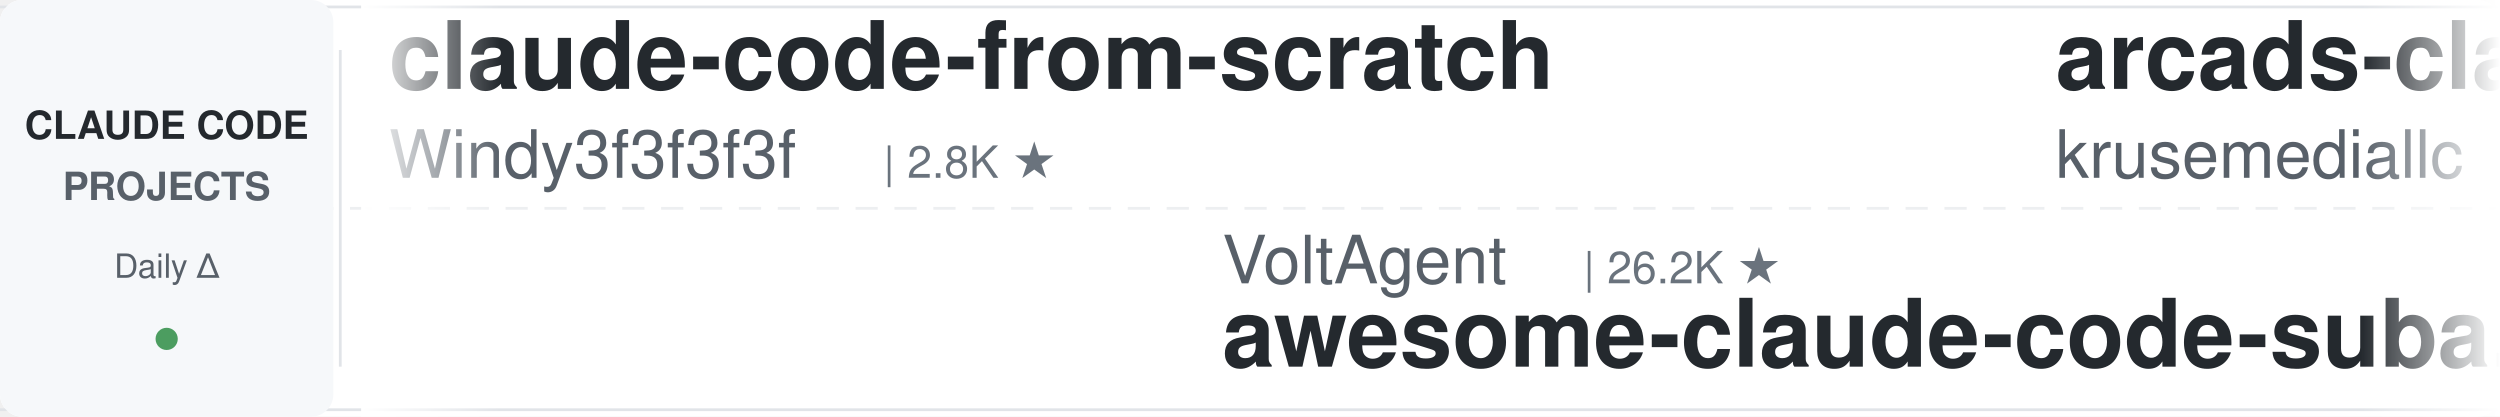
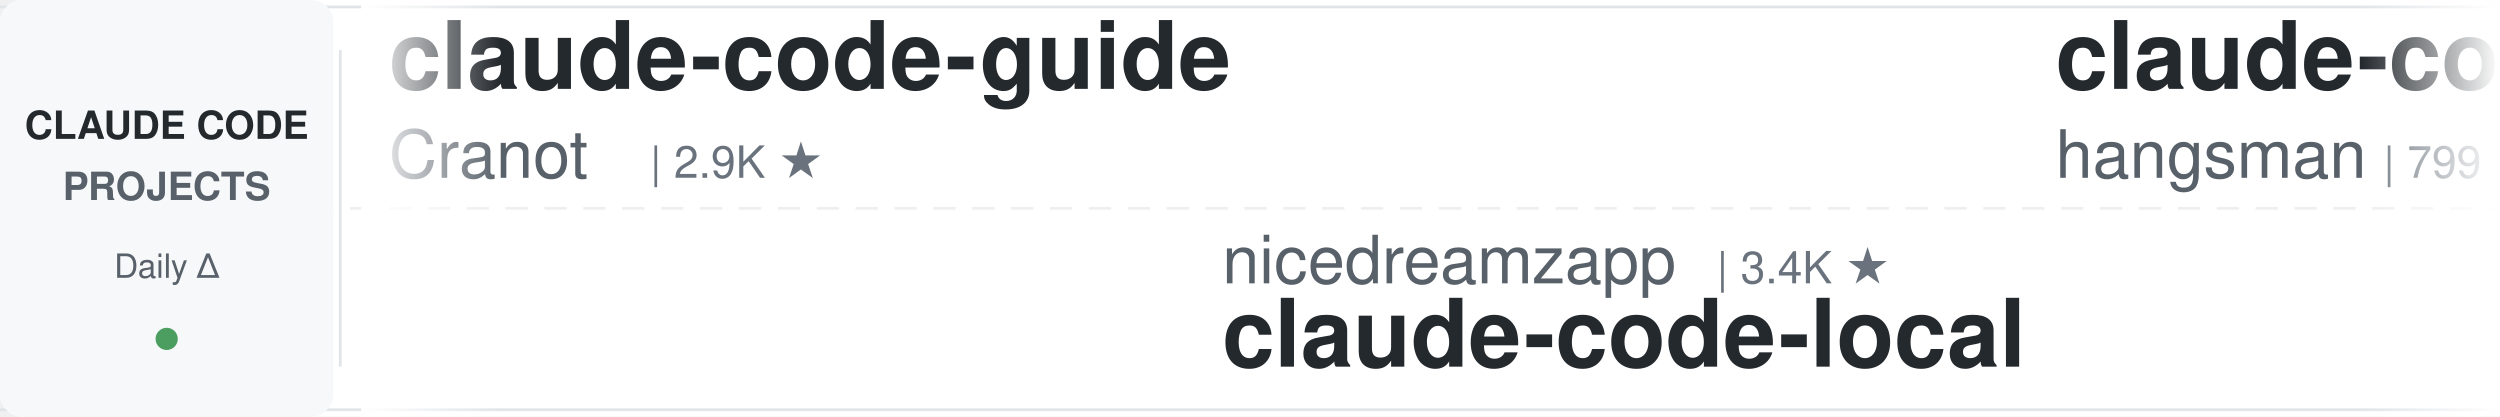
<svg xmlns="http://www.w3.org/2000/svg" width="900" height="150">
  <defs>
    <linearGradient id="leftFade" x1="0%" y1="0%" x2="100%" y2="0%">
      <stop offset="0%" style="stop-color:#ffffff;stop-opacity:1" />
      <stop offset="100%" style="stop-color:#ffffff;stop-opacity:0" />
    </linearGradient>
    <linearGradient id="rightFade" x1="0%" y1="0%" x2="100%" y2="0%">
      <stop offset="0%" style="stop-color:#ffffff;stop-opacity:0" />
      <stop offset="100%" style="stop-color:#ffffff;stop-opacity:1" />
    </linearGradient>
  </defs>
  <rect width="900" height="150" fill="#ffffff" rx="8" />
  <rect x="0" y="2" width="900" height="1" fill="#e1e4e8" />
  <rect x="0" y="147" width="900" height="1" fill="#e1e4e8" />
  <line x1="0" y1="75" x2="900" y2="75" stroke="#e1e4e8" stroke-width="1" stroke-dasharray="8 6" opacity="0.6" />
  <rect x="0" y="0" width="120" height="150" fill="#f6f8fa" rx="8" />
  <text x="60" y="50" font-family="-apple-system, BlinkMacSystemFont, 'Segoe UI', Helvetica, Arial, sans-serif" font-size="14" font-weight="600" fill="#24292e" text-anchor="middle">CLAUDE CODE</text>
  <text x="60" y="72" font-family="-apple-system, BlinkMacSystemFont, 'Segoe UI', Helvetica, Arial, sans-serif" font-size="14" font-weight="600" fill="#586069" text-anchor="middle">PROJECTS</text>
  <text x="60" y="100" font-family="-apple-system, BlinkMacSystemFont, 'Segoe UI', Helvetica, Arial, sans-serif" font-size="12" font-weight="500" fill="#586069" text-anchor="middle">Daily Δ</text>
  <circle cx="60" cy="122" r="4" fill="#22863a" opacity="0.8" />
  <rect x="122" y="18" width="1" height="114" fill="#e1e4e8" />
  <clipPath id="tickerClip">
    <rect x="130" y="0" width="770" height="150" />
  </clipPath>
  <g clip-path="url(#tickerClip)">
    <g id="tickerItems">
      <animateTransform attributeName="transform" attributeType="XML" type="translate" from="0 0" to="-3000 0" dur="54s" repeatCount="indefinite" />
      <g transform="translate(0, 0)">
-         <text x="140" y="32" font-family="-apple-system, BlinkMacSystemFont, 'Segoe UI', Helvetica, Arial, sans-serif" font-size="34" font-weight="600" fill="#24292e">claude-code-from-scratch</text>
-         <text x="140" y="64" font-family="-apple-system, BlinkMacSystemFont, 'Segoe UI', Helvetica, Arial, sans-serif" font-size="24" font-weight="400" fill="#586069">Windy3f3f3f3f</text>
-         <text x="318" y="64" font-family="-apple-system, BlinkMacSystemFont, 'Segoe UI', Helvetica, Arial, sans-serif" font-size="16" font-weight="500" fill="#6a737d">| 2.8K ★</text>
+         <text x="140" y="32" font-family="-apple-system, BlinkMacSystemFont, 'Segoe UI', Helvetica, Arial, sans-serif" font-size="34" font-weight="600" fill="#24292e">claude-code-guide</text>
+         <text x="140" y="64" font-family="-apple-system, BlinkMacSystemFont, 'Segoe UI', Helvetica, Arial, sans-serif" font-size="24" font-weight="400" fill="#586069">Cranot</text>
+         <text x="234" y="64" font-family="-apple-system, BlinkMacSystemFont, 'Segoe UI', Helvetica, Arial, sans-serif" font-size="16" font-weight="500" fill="#6a737d">| 2.9K ★</text>
      </g>
      <g transform="translate(300, 0)">
-         <text x="140" y="102" font-family="-apple-system, BlinkMacSystemFont, 'Segoe UI', Helvetica, Arial, sans-serif" font-size="24" font-weight="400" fill="#586069">VoltAgent</text>
-         <text x="270" y="102" font-family="-apple-system, BlinkMacSystemFont, 'Segoe UI', Helvetica, Arial, sans-serif" font-size="16" font-weight="500" fill="#6a737d">| 26.2K ★</text>
-         <text x="140" y="132" font-family="-apple-system, BlinkMacSystemFont, 'Segoe UI', Helvetica, Arial, sans-serif" font-size="34" font-weight="600" fill="#24292e">awesome-claude-code-suba...</text>
+         <text x="140" y="102" font-family="-apple-system, BlinkMacSystemFont, 'Segoe UI', Helvetica, Arial, sans-serif" font-size="24" font-weight="400" fill="#586069">nicedreamzapp</text>
+         <text x="318" y="102" font-family="-apple-system, BlinkMacSystemFont, 'Segoe UI', Helvetica, Arial, sans-serif" font-size="16" font-weight="500" fill="#6a737d">| 3.4K ★</text>
+         <text x="140" y="132" font-family="-apple-system, BlinkMacSystemFont, 'Segoe UI', Helvetica, Arial, sans-serif" font-size="34" font-weight="600" fill="#24292e">claude-code-local</text>
      </g>
      <g transform="translate(600, 0)">
-         <text x="140" y="32" font-family="-apple-system, BlinkMacSystemFont, 'Segoe UI', Helvetica, Arial, sans-serif" font-size="34" font-weight="600" fill="#24292e">arcads-claude-code</text>
-         <text x="140" y="64" font-family="-apple-system, BlinkMacSystemFont, 'Segoe UI', Helvetica, Arial, sans-serif" font-size="24" font-weight="400" fill="#586069">krusemediallc</text>
-         <text x="318" y="64" font-family="-apple-system, BlinkMacSystemFont, 'Segoe UI', Helvetica, Arial, sans-serif" font-size="16" font-weight="500" fill="#6a737d">| 1.6K ★</text>
+         <text x="140" y="32" font-family="-apple-system, BlinkMacSystemFont, 'Segoe UI', Helvetica, Arial, sans-serif" font-size="34" font-weight="600" fill="#24292e">claude-code-source</text>
+         <text x="140" y="64" font-family="-apple-system, BlinkMacSystemFont, 'Segoe UI', Helvetica, Arial, sans-serif" font-size="24" font-weight="400" fill="#586069">hangsman</text>
+         <text x="258" y="64" font-family="-apple-system, BlinkMacSystemFont, 'Segoe UI', Helvetica, Arial, sans-serif" font-size="16" font-weight="500" fill="#6a737d">| 799 ★</text>
      </g>
      <g transform="translate(900, 0)">
-         <text x="140" y="102" font-family="-apple-system, BlinkMacSystemFont, 'Segoe UI', Helvetica, Arial, sans-serif" font-size="24" font-weight="400" fill="#586069">digitalsamba</text>
-         <text x="306" y="102" font-family="-apple-system, BlinkMacSystemFont, 'Segoe UI', Helvetica, Arial, sans-serif" font-size="16" font-weight="500" fill="#6a737d">| 2.4K ★</text>
-         <text x="140" y="132" font-family="-apple-system, BlinkMacSystemFont, 'Segoe UI', Helvetica, Arial, sans-serif" font-size="34" font-weight="600" fill="#24292e">claude-code-video-toolki...</text>
+         <text x="140" y="102" font-family="-apple-system, BlinkMacSystemFont, 'Segoe UI', Helvetica, Arial, sans-serif" font-size="24" font-weight="400" fill="#586069">musistudio</text>
+         <text x="282" y="102" font-family="-apple-system, BlinkMacSystemFont, 'Segoe UI', Helvetica, Arial, sans-serif" font-size="16" font-weight="500" fill="#6a737d">| 37.9K ★</text>
+         <text x="140" y="132" font-family="-apple-system, BlinkMacSystemFont, 'Segoe UI', Helvetica, Arial, sans-serif" font-size="34" font-weight="600" fill="#24292e">claude-code-router</text>
      </g>
      <g transform="translate(1200, 0)">
-         <text x="140" y="32" font-family="-apple-system, BlinkMacSystemFont, 'Segoe UI', Helvetica, Arial, sans-serif" font-size="34" font-weight="600" fill="#24292e">claude-code-settings</text>
-         <text x="140" y="64" font-family="-apple-system, BlinkMacSystemFont, 'Segoe UI', Helvetica, Arial, sans-serif" font-size="24" font-weight="400" fill="#586069">feiskyer</text>
-         <text x="258" y="64" font-family="-apple-system, BlinkMacSystemFont, 'Segoe UI', Helvetica, Arial, sans-serif" font-size="16" font-weight="500" fill="#6a737d">| 1.7K ★</text>
+         <text x="140" y="32" font-family="-apple-system, BlinkMacSystemFont, 'Segoe UI', Helvetica, Arial, sans-serif" font-size="34" font-weight="600" fill="#24292e">claude-code-analysis</text>
+         <text x="140" y="64" font-family="-apple-system, BlinkMacSystemFont, 'Segoe UI', Helvetica, Arial, sans-serif" font-size="24" font-weight="400" fill="#586069">liuup</text>
+         <text x="222" y="64" font-family="-apple-system, BlinkMacSystemFont, 'Segoe UI', Helvetica, Arial, sans-serif" font-size="16" font-weight="500" fill="#6a737d">| 4.0K ★</text>
      </g>
      <g transform="translate(1500, 0)">
-         <text x="140" y="102" font-family="-apple-system, BlinkMacSystemFont, 'Segoe UI', Helvetica, Arial, sans-serif" font-size="24" font-weight="400" fill="#586069">zebbern</text>
-         <text x="246" y="102" font-family="-apple-system, BlinkMacSystemFont, 'Segoe UI', Helvetica, Arial, sans-serif" font-size="16" font-weight="500" fill="#6a737d">| 4.7K ★</text>
-         <text x="140" y="132" font-family="-apple-system, BlinkMacSystemFont, 'Segoe UI', Helvetica, Arial, sans-serif" font-size="34" font-weight="600" fill="#24292e">claude-code-guide</text>
+         <text x="140" y="102" font-family="-apple-system, BlinkMacSystemFont, 'Segoe UI', Helvetica, Arial, sans-serif" font-size="24" font-weight="400" fill="#586069">Windy3f3f3f3f</text>
+         <text x="318" y="102" font-family="-apple-system, BlinkMacSystemFont, 'Segoe UI', Helvetica, Arial, sans-serif" font-size="16" font-weight="500" fill="#6a737d">| 3.8K ★</text>
+         <text x="140" y="132" font-family="-apple-system, BlinkMacSystemFont, 'Segoe UI', Helvetica, Arial, sans-serif" font-size="34" font-weight="600" fill="#24292e">how-claude-code-works</text>
      </g>
      <g transform="translate(1800, 0)">
-         <text x="140" y="32" font-family="-apple-system, BlinkMacSystemFont, 'Segoe UI', Helvetica, Arial, sans-serif" font-size="34" font-weight="600" fill="#24292e">everything-claude-code</text>
-         <text x="140" y="64" font-family="-apple-system, BlinkMacSystemFont, 'Segoe UI', Helvetica, Arial, sans-serif" font-size="24" font-weight="400" fill="#586069">WorldFlowAI</text>
-         <text x="294" y="64" font-family="-apple-system, BlinkMacSystemFont, 'Segoe UI', Helvetica, Arial, sans-serif" font-size="16" font-weight="500" fill="#6a737d">| 5.6K ★</text>
+         <text x="140" y="32" font-family="-apple-system, BlinkMacSystemFont, 'Segoe UI', Helvetica, Arial, sans-serif" font-size="34" font-weight="600" fill="#24292e">edmunds-claude-code</text>
+         <text x="140" y="64" font-family="-apple-system, BlinkMacSystemFont, 'Segoe UI', Helvetica, Arial, sans-serif" font-size="24" font-weight="400" fill="#586069">edmund-io</text>
+         <text x="270" y="64" font-family="-apple-system, BlinkMacSystemFont, 'Segoe UI', Helvetica, Arial, sans-serif" font-size="16" font-weight="500" fill="#6a737d">| 1.5K ★</text>
      </g>
      <g transform="translate(2100, 0)">
        <text x="140" y="102" font-family="-apple-system, BlinkMacSystemFont, 'Segoe UI', Helvetica, Arial, sans-serif" font-size="24" font-weight="400" fill="#586069">1rgs</text>
        <text x="210" y="102" font-family="-apple-system, BlinkMacSystemFont, 'Segoe UI', Helvetica, Arial, sans-serif" font-size="16" font-weight="500" fill="#6a737d">| 3.8K ★</text>
        <text x="140" y="132" font-family="-apple-system, BlinkMacSystemFont, 'Segoe UI', Helvetica, Arial, sans-serif" font-size="34" font-weight="600" fill="#24292e">claude-code-proxy</text>
      </g>
      <g transform="translate(2400, 0)">
+         <text x="140" y="32" font-family="-apple-system, BlinkMacSystemFont, 'Segoe UI', Helvetica, Arial, sans-serif" font-size="34" font-weight="600" fill="#24292e">Auto-claude-code-researc...</text>
+         <text x="140" y="64" font-family="-apple-system, BlinkMacSystemFont, 'Segoe UI', Helvetica, Arial, sans-serif" font-size="24" font-weight="400" fill="#586069">wanshuiyin</text>
+         <text x="282" y="64" font-family="-apple-system, BlinkMacSystemFont, 'Segoe UI', Helvetica, Arial, sans-serif" font-size="16" font-weight="500" fill="#6a737d">| 18.3K ★</text>
+       </g>
+       <g transform="translate(2700, 0)">
+         <text x="140" y="102" font-family="-apple-system, BlinkMacSystemFont, 'Segoe UI', Helvetica, Arial, sans-serif" font-size="24" font-weight="400" fill="#586069">ChrisWiles</text>
+         <text x="282" y="102" font-family="-apple-system, BlinkMacSystemFont, 'Segoe UI', Helvetica, Arial, sans-serif" font-size="16" font-weight="500" fill="#6a737d">| 6.1K ★</text>
+         <text x="140" y="132" font-family="-apple-system, BlinkMacSystemFont, 'Segoe UI', Helvetica, Arial, sans-serif" font-size="34" font-weight="600" fill="#24292e">claude-code-showcase</text>
+       </g>
+       <g transform="translate(3000, 0)">
        <text x="140" y="32" font-family="-apple-system, BlinkMacSystemFont, 'Segoe UI', Helvetica, Arial, sans-serif" font-size="34" font-weight="600" fill="#24292e">claude-code-guide</text>
        <text x="140" y="64" font-family="-apple-system, BlinkMacSystemFont, 'Segoe UI', Helvetica, Arial, sans-serif" font-size="24" font-weight="400" fill="#586069">Cranot</text>
        <text x="234" y="64" font-family="-apple-system, BlinkMacSystemFont, 'Segoe UI', Helvetica, Arial, sans-serif" font-size="16" font-weight="500" fill="#6a737d">| 2.9K ★</text>
      </g>
-       <g transform="translate(2700, 0)">
-         <text x="140" y="102" font-family="-apple-system, BlinkMacSystemFont, 'Segoe UI', Helvetica, Arial, sans-serif" font-size="24" font-weight="400" fill="#586069">asgeirtj</text>
-         <text x="258" y="102" font-family="-apple-system, BlinkMacSystemFont, 'Segoe UI', Helvetica, Arial, sans-serif" font-size="16" font-weight="500" fill="#6a737d">| 70.4K ★</text>
-         <text x="140" y="132" font-family="-apple-system, BlinkMacSystemFont, 'Segoe UI', Helvetica, Arial, sans-serif" font-size="34" font-weight="600" fill="#24292e">system_prompts_leaks</text>
-       </g>
-       <g transform="translate(3000, 0)">
-         <text x="140" y="32" font-family="-apple-system, BlinkMacSystemFont, 'Segoe UI', Helvetica, Arial, sans-serif" font-size="34" font-weight="600" fill="#24292e">claude-code-from-scratch</text>
-         <text x="140" y="64" font-family="-apple-system, BlinkMacSystemFont, 'Segoe UI', Helvetica, Arial, sans-serif" font-size="24" font-weight="400" fill="#586069">Windy3f3f3f3f</text>
-         <text x="318" y="64" font-family="-apple-system, BlinkMacSystemFont, 'Segoe UI', Helvetica, Arial, sans-serif" font-size="16" font-weight="500" fill="#6a737d">| 2.8K ★</text>
-       </g>
      <g transform="translate(3300, 0)">
-         <text x="140" y="102" font-family="-apple-system, BlinkMacSystemFont, 'Segoe UI', Helvetica, Arial, sans-serif" font-size="24" font-weight="400" fill="#586069">VoltAgent</text>
-         <text x="270" y="102" font-family="-apple-system, BlinkMacSystemFont, 'Segoe UI', Helvetica, Arial, sans-serif" font-size="16" font-weight="500" fill="#6a737d">| 26.2K ★</text>
-         <text x="140" y="132" font-family="-apple-system, BlinkMacSystemFont, 'Segoe UI', Helvetica, Arial, sans-serif" font-size="34" font-weight="600" fill="#24292e">awesome-claude-code-suba...</text>
+         <text x="140" y="102" font-family="-apple-system, BlinkMacSystemFont, 'Segoe UI', Helvetica, Arial, sans-serif" font-size="24" font-weight="400" fill="#586069">nicedreamzapp</text>
+         <text x="318" y="102" font-family="-apple-system, BlinkMacSystemFont, 'Segoe UI', Helvetica, Arial, sans-serif" font-size="16" font-weight="500" fill="#6a737d">| 3.4K ★</text>
+         <text x="140" y="132" font-family="-apple-system, BlinkMacSystemFont, 'Segoe UI', Helvetica, Arial, sans-serif" font-size="34" font-weight="600" fill="#24292e">claude-code-local</text>
      </g>
      <g transform="translate(3600, 0)">
-         <text x="140" y="32" font-family="-apple-system, BlinkMacSystemFont, 'Segoe UI', Helvetica, Arial, sans-serif" font-size="34" font-weight="600" fill="#24292e">arcads-claude-code</text>
-         <text x="140" y="64" font-family="-apple-system, BlinkMacSystemFont, 'Segoe UI', Helvetica, Arial, sans-serif" font-size="24" font-weight="400" fill="#586069">krusemediallc</text>
-         <text x="318" y="64" font-family="-apple-system, BlinkMacSystemFont, 'Segoe UI', Helvetica, Arial, sans-serif" font-size="16" font-weight="500" fill="#6a737d">| 1.6K ★</text>
+         <text x="140" y="32" font-family="-apple-system, BlinkMacSystemFont, 'Segoe UI', Helvetica, Arial, sans-serif" font-size="34" font-weight="600" fill="#24292e">claude-code-source</text>
+         <text x="140" y="64" font-family="-apple-system, BlinkMacSystemFont, 'Segoe UI', Helvetica, Arial, sans-serif" font-size="24" font-weight="400" fill="#586069">hangsman</text>
+         <text x="258" y="64" font-family="-apple-system, BlinkMacSystemFont, 'Segoe UI', Helvetica, Arial, sans-serif" font-size="16" font-weight="500" fill="#6a737d">| 799 ★</text>
      </g>
      <g transform="translate(3900, 0)">
-         <text x="140" y="102" font-family="-apple-system, BlinkMacSystemFont, 'Segoe UI', Helvetica, Arial, sans-serif" font-size="24" font-weight="400" fill="#586069">digitalsamba</text>
-         <text x="306" y="102" font-family="-apple-system, BlinkMacSystemFont, 'Segoe UI', Helvetica, Arial, sans-serif" font-size="16" font-weight="500" fill="#6a737d">| 2.4K ★</text>
-         <text x="140" y="132" font-family="-apple-system, BlinkMacSystemFont, 'Segoe UI', Helvetica, Arial, sans-serif" font-size="34" font-weight="600" fill="#24292e">claude-code-video-toolki...</text>
+         <text x="140" y="102" font-family="-apple-system, BlinkMacSystemFont, 'Segoe UI', Helvetica, Arial, sans-serif" font-size="24" font-weight="400" fill="#586069">musistudio</text>
+         <text x="282" y="102" font-family="-apple-system, BlinkMacSystemFont, 'Segoe UI', Helvetica, Arial, sans-serif" font-size="16" font-weight="500" fill="#6a737d">| 37.9K ★</text>
+         <text x="140" y="132" font-family="-apple-system, BlinkMacSystemFont, 'Segoe UI', Helvetica, Arial, sans-serif" font-size="34" font-weight="600" fill="#24292e">claude-code-router</text>
      </g>
    </g>
  </g>
  <rect x="130" y="0" width="50" height="150" fill="url(#leftFade)" />
  <rect x="850" y="0" width="50" height="150" fill="url(#rightFade)" />
</svg>
